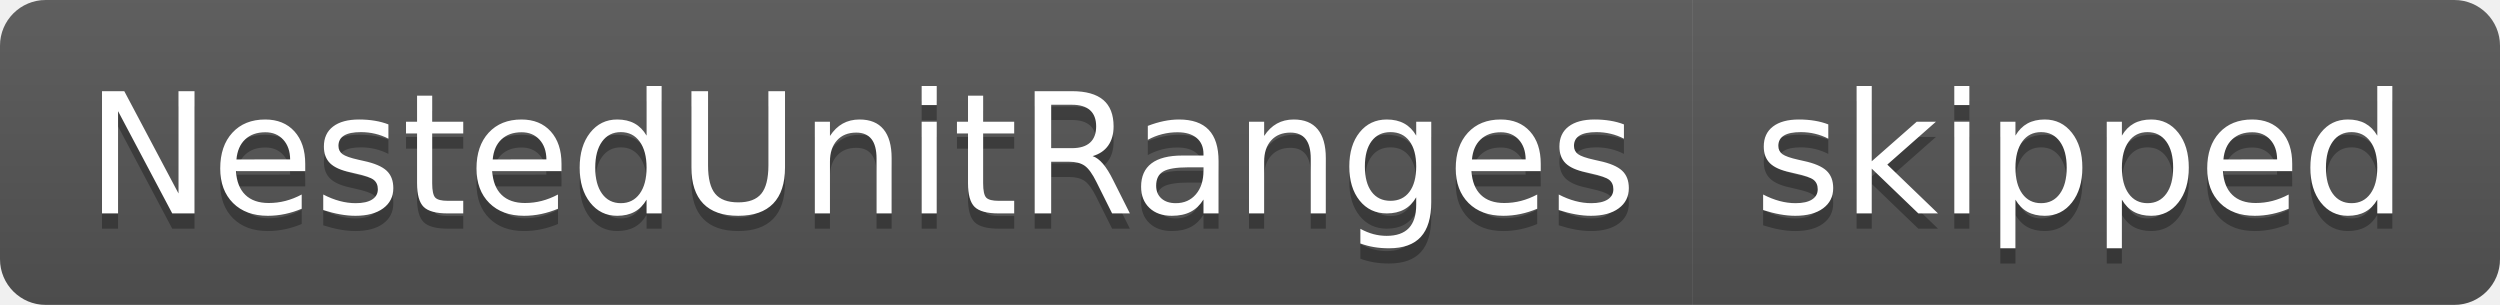
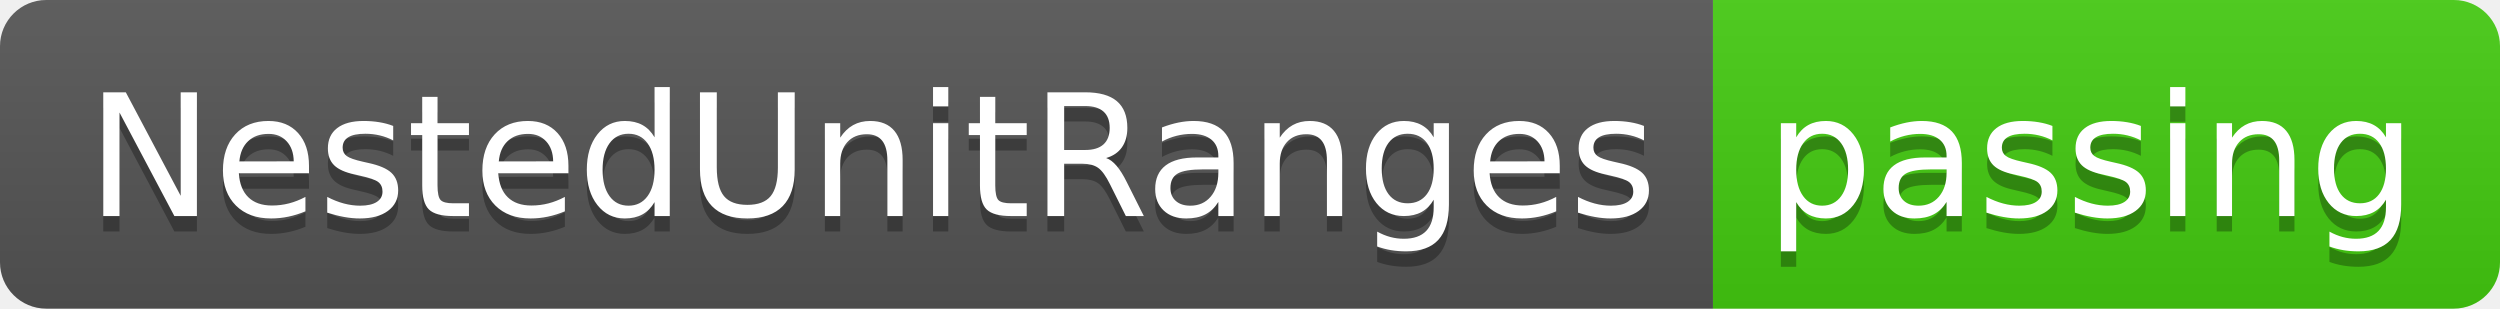
- <svg xmlns="http://www.w3.org/2000/svg" width="164" height="20" role="img" aria-label="NestedUnitRanges: skipped">
+ <svg xmlns="http://www.w3.org/2000/svg" width="162" height="20" role="img" aria-label="NestedUnitRanges: passing">
  <linearGradient id="s" x2="0" y2="100%">
    <stop offset="0" stop-color="#bbb" stop-opacity=".1" />
    <stop offset="1" stop-opacity=".1" />
  </linearGradient>
  <clipPath id="r">
-     <rect width="164" height="20" rx="3" fill="#fff" />
+     <rect width="162" height="20" rx="3" fill="#fff" />
  </clipPath>
  <g clip-path="url(#r)">
    <rect width="111" height="20" fill="#555" />
-     <rect x="111" width="53" height="20" fill="#555" />
-     <rect width="164" height="20" fill="url(#s)" />
+     <rect x="111" width="51" height="20" fill="#4c1" />
+     <rect width="162" height="20" fill="url(#s)" />
  </g>
  <g fill="#fff" text-anchor="middle" font-family="Verdana,Geneva,DejaVu Sans,sans-serif" text-rendering="geometricPrecision" font-size="110">
    <text aria-hidden="true" x="565" y="150" fill="#010101" fill-opacity=".3" transform="scale(.1)" textLength="1010">NestedUnitRanges</text>
    <text x="565" y="140" transform="scale(.1)" fill="#fff" textLength="1010">NestedUnitRanges</text>
-     <text aria-hidden="true" x="1365" y="150" fill="#010101" fill-opacity=".3" transform="scale(.1)" textLength="430">skipped</text>
-     <text x="1365" y="140" transform="scale(.1)" fill="#fff" textLength="430">skipped</text>
+     <text aria-hidden="true" x="1355" y="150" fill="#010101" fill-opacity=".3" transform="scale(.1)" textLength="410">passing</text>
+     <text x="1355" y="140" transform="scale(.1)" fill="#fff" textLength="410">passing</text>
  </g>
</svg>
